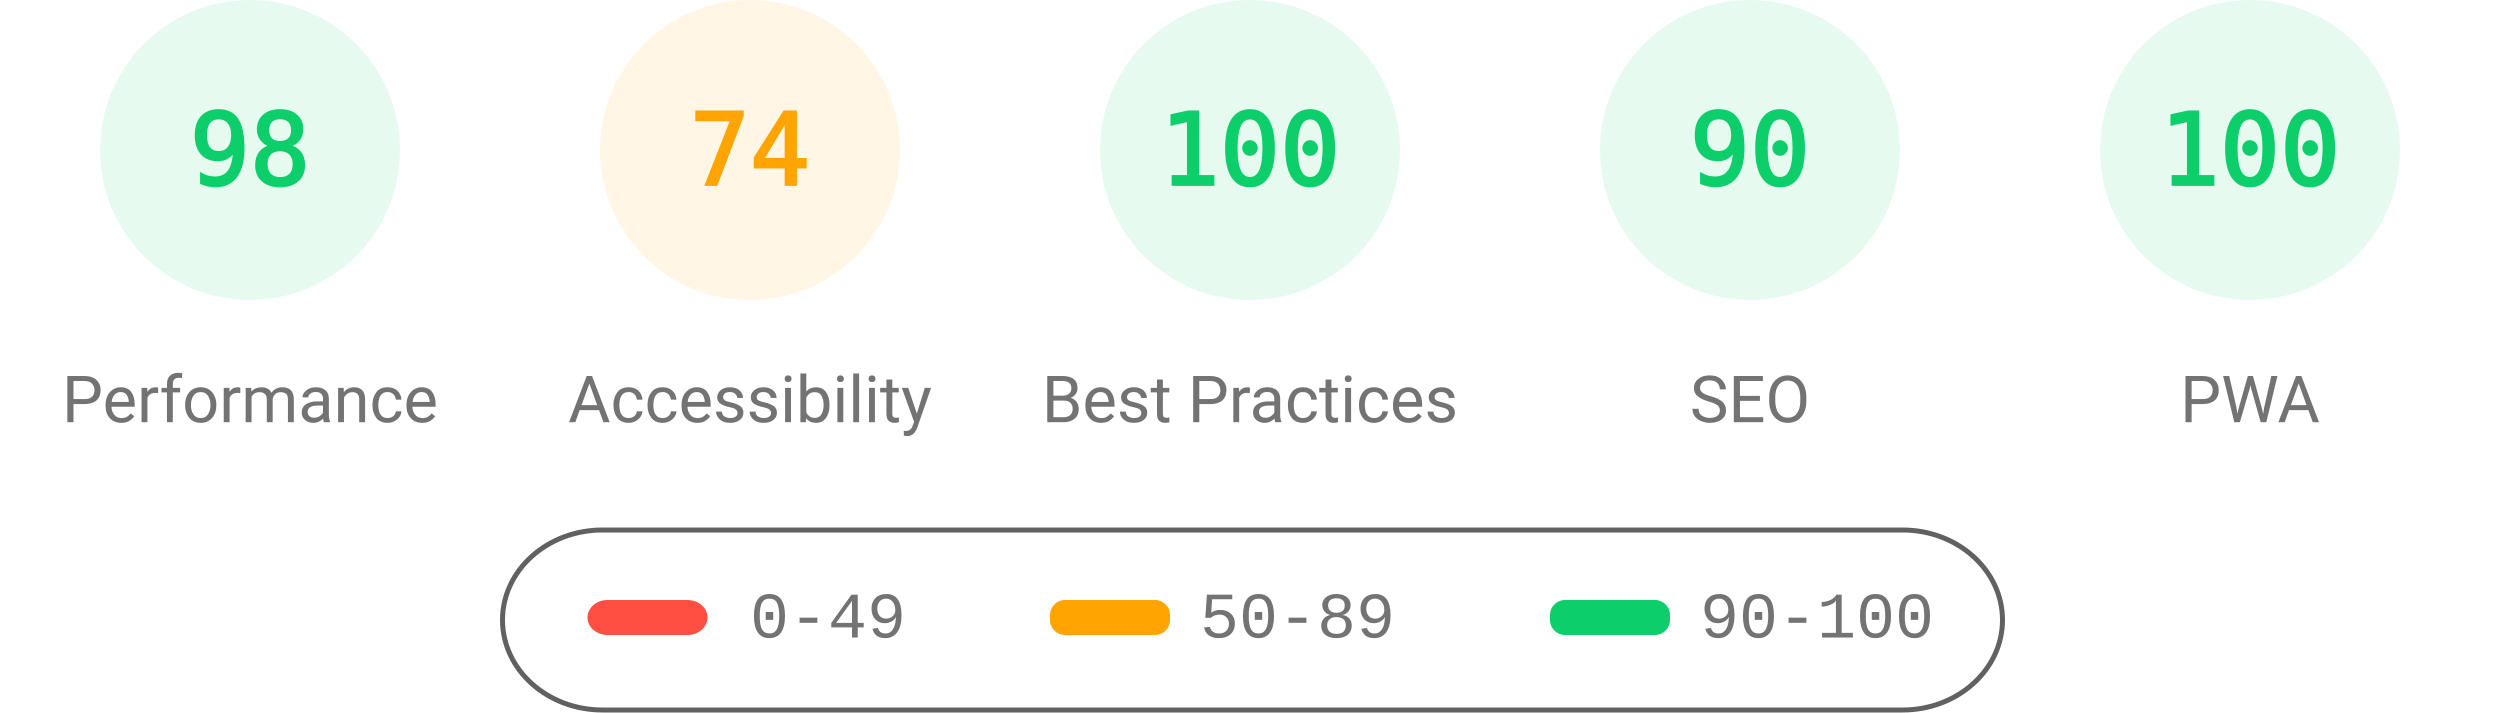
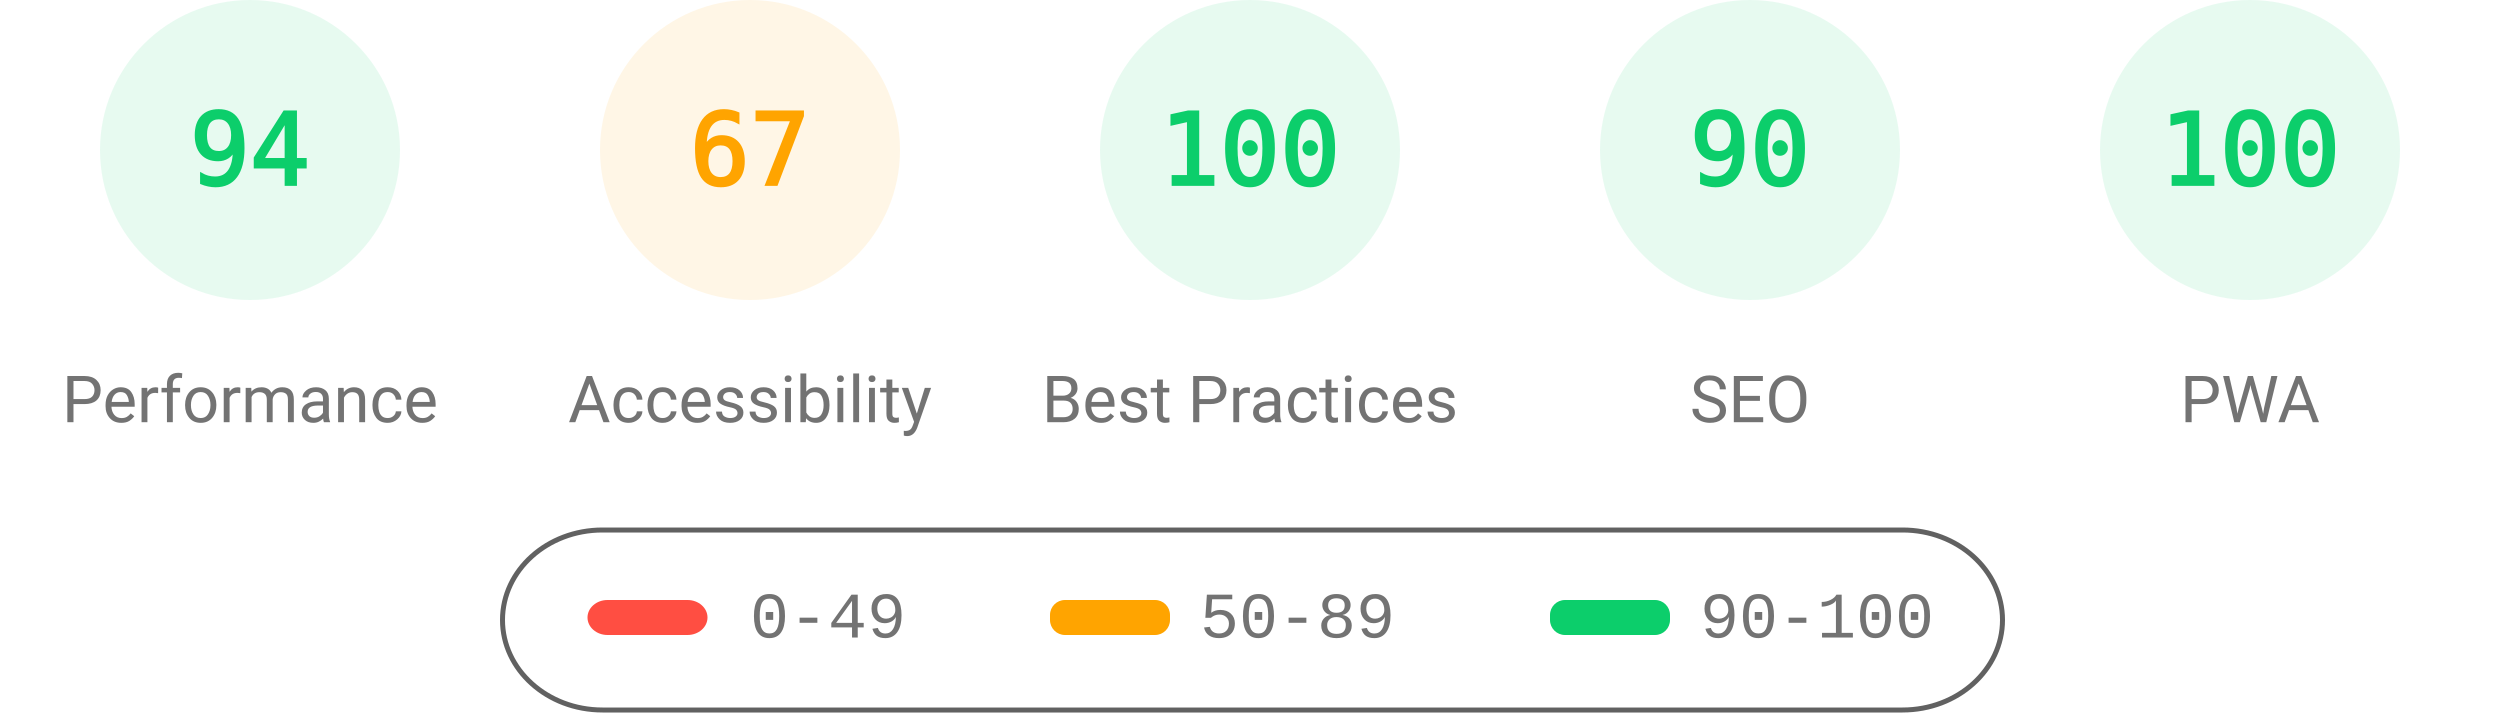
<svg xmlns="http://www.w3.org/2000/svg" fill="none" width="1000" height="285">
  <style>.gauge-base{opacity:.1}.gauge-arc{fill:none;animation-delay:250ms;stroke-linecap:round;transform:rotate(-90deg);transform-origin:100px 60px;animation:load-gauge 1s ease forwards}.guage-text{font-size:40px;font-family:monospace;text-align:center}.guage-red{color:#ff4e42;fill:#ff4e42;stroke:#ff4e42}.guage-orange{color:#ffa400;fill:#ffa400;stroke:#ffa400}.guage-green{color:#0cce6b;fill:#0cce6b;stroke:#0cce6b}.guage-undefined{color:#5c5c5c;fill:#5c5c5c;stroke:#5c5c5c}.guage-title{color:#737373;fill:#737373;stroke:none;font-size:26px;line-height:26px;font-family:Roboto,Halvetica,Arial,sans-serif}@keyframes load-gauge{from{stroke-dasharray:0 352.858}}</style>
  <svg class="guage-div guage-perf guage-green" viewBox="0 0 200 200" width="200" height="200">
    <circle class="gauge-base" r="56" cx="100" cy="60" stroke-width="8" />
-     <circle class="gauge-arc guage-arc-1" r="56" cx="100" cy="60" stroke-width="8" style="stroke-dasharray:344.821,351.858" />
-     <text class="guage-text" x="100" y="60" alignment-baseline="central" dominant-baseline="central" text-anchor="middle">98</text>
+     <circle class="gauge-arc guage-arc-1" r="56" cx="100" cy="60" stroke-width="8" style="stroke-dasharray:330.747,351.858" />
+     <text class="guage-text" x="100" y="60" alignment-baseline="central" dominant-baseline="central" text-anchor="middle">94</text>
    <text class="guage-title" x="100" y="160" alignment-baseline="central" dominant-baseline="central" text-anchor="middle">Performance</text>
  </svg>
  <svg class="guage-div guage-acc guage-orange" viewBox="0 0 200 200" width="200" height="200" x="200">
    <circle class="gauge-base" r="56" cx="100" cy="60" stroke-width="8" />
-     <circle class="gauge-arc guage-arc-2" r="56" cx="100" cy="60" stroke-width="8" style="stroke-dasharray:260.375,351.858" />
-     <text class="guage-text" x="100" y="60" alignment-baseline="central" dominant-baseline="central" text-anchor="middle">74</text>
+     <circle class="gauge-arc guage-arc-2" r="56" cx="100" cy="60" stroke-width="8" style="stroke-dasharray:235.745,351.858" />
+     <text class="guage-text" x="100" y="60" alignment-baseline="central" dominant-baseline="central" text-anchor="middle">67</text>
    <text class="guage-title" x="100" y="160" alignment-baseline="central" dominant-baseline="central" text-anchor="middle">Accessibility</text>
  </svg>
  <svg class="guage-div guage-best guage-green" viewBox="0 0 200 200" width="200" height="200" x="400">
    <circle class="gauge-base" r="56" cx="100" cy="60" stroke-width="8" />
    <circle class="gauge-arc guage-arc-3" r="56" cx="100" cy="60" stroke-width="8" style="stroke-dasharray:351.858,351.858" />
    <text class="guage-text" x="100" y="60" alignment-baseline="central" dominant-baseline="central" text-anchor="middle">100</text>
    <text class="guage-title" x="100" y="160" alignment-baseline="central" dominant-baseline="central" text-anchor="middle">Best Practices</text>
  </svg>
  <svg class="guage-div guage-seo guage-green" viewBox="0 0 200 200" width="200" height="200" x="600">
    <circle class="gauge-base" r="56" cx="100" cy="60" stroke-width="8" />
    <circle class="gauge-arc guage-arc-4" r="56" cx="100" cy="60" stroke-width="8" style="stroke-dasharray:316.672,351.858" />
    <text class="guage-text" x="100" y="60" alignment-baseline="central" dominant-baseline="central" text-anchor="middle">90</text>
    <text class="guage-title" x="100" y="160" alignment-baseline="central" dominant-baseline="central" text-anchor="middle">SEO</text>
  </svg>
  <svg class="guage-div guage-pwa guage-green" viewBox="0 0 200 200" width="200" height="200" x="800">
    <circle class="gauge-base" r="56" cx="100" cy="60" stroke-width="8" />
    <circle class="gauge-arc guage-arc-4" r="56" cx="100" cy="60" stroke-width="8" style="stroke-dasharray:351.858,351.858" />
    <text class="guage-text" x="100" y="60" alignment-baseline="central" dominant-baseline="central" text-anchor="middle">100</text>
    <text class="guage-title" x="100" y="160" alignment-baseline="central" dominant-baseline="central" text-anchor="middle">PWA</text>
  </svg>
  <svg width="604" height="76" x="200" y="210">
    <path fill="none" id="canvas_background" d="M-1-1h604v80H-1z" />
    <rect fill-opacity="0" stroke="#616161" stroke-width="2" rx="40" id="svg_2" height="72" width="600" y="2" x="1" fill="#000" />
    <rect stroke="#000" rx="8" id="svg_3" height="14" width="48" y="30" x="35" stroke-opacity="null" stroke-width="0" fill="#ff4e42" />
    <rect stroke="#000" rx="6" id="svg_4" height="14" width="48" y="30" x="220" stroke-opacity="null" stroke-width="0" fill="#ffa400" />
    <rect stroke="#000" rx="6" id="svg_5" height="14" width="48" y="30" x="420" stroke-opacity="null" stroke-width="0" fill="#0cce6b" />
    <text xml:space="preserve" text-anchor="start" font-family="'Courier New', Courier, monospace" font-size="26" id="svg_6" y="45" x="100" stroke-opacity="null" stroke-width="0" stroke="#000" fill="#737373">0-49</text>
    <text xml:space="preserve" text-anchor="start" font-family="'Courier New', Courier, monospace" font-size="26" id="svg_7" y="45" x="280" stroke-opacity="null" stroke-width="0" stroke="#000" fill="#737373">50-89</text>
    <text xml:space="preserve" text-anchor="start" font-family="'Courier New', Courier, monospace" font-size="26" id="svg_8" y="45" x="480" stroke-opacity="null" stroke-width="0" stroke="#000" fill="#737373">90-100</text>
  </svg>
</svg>
